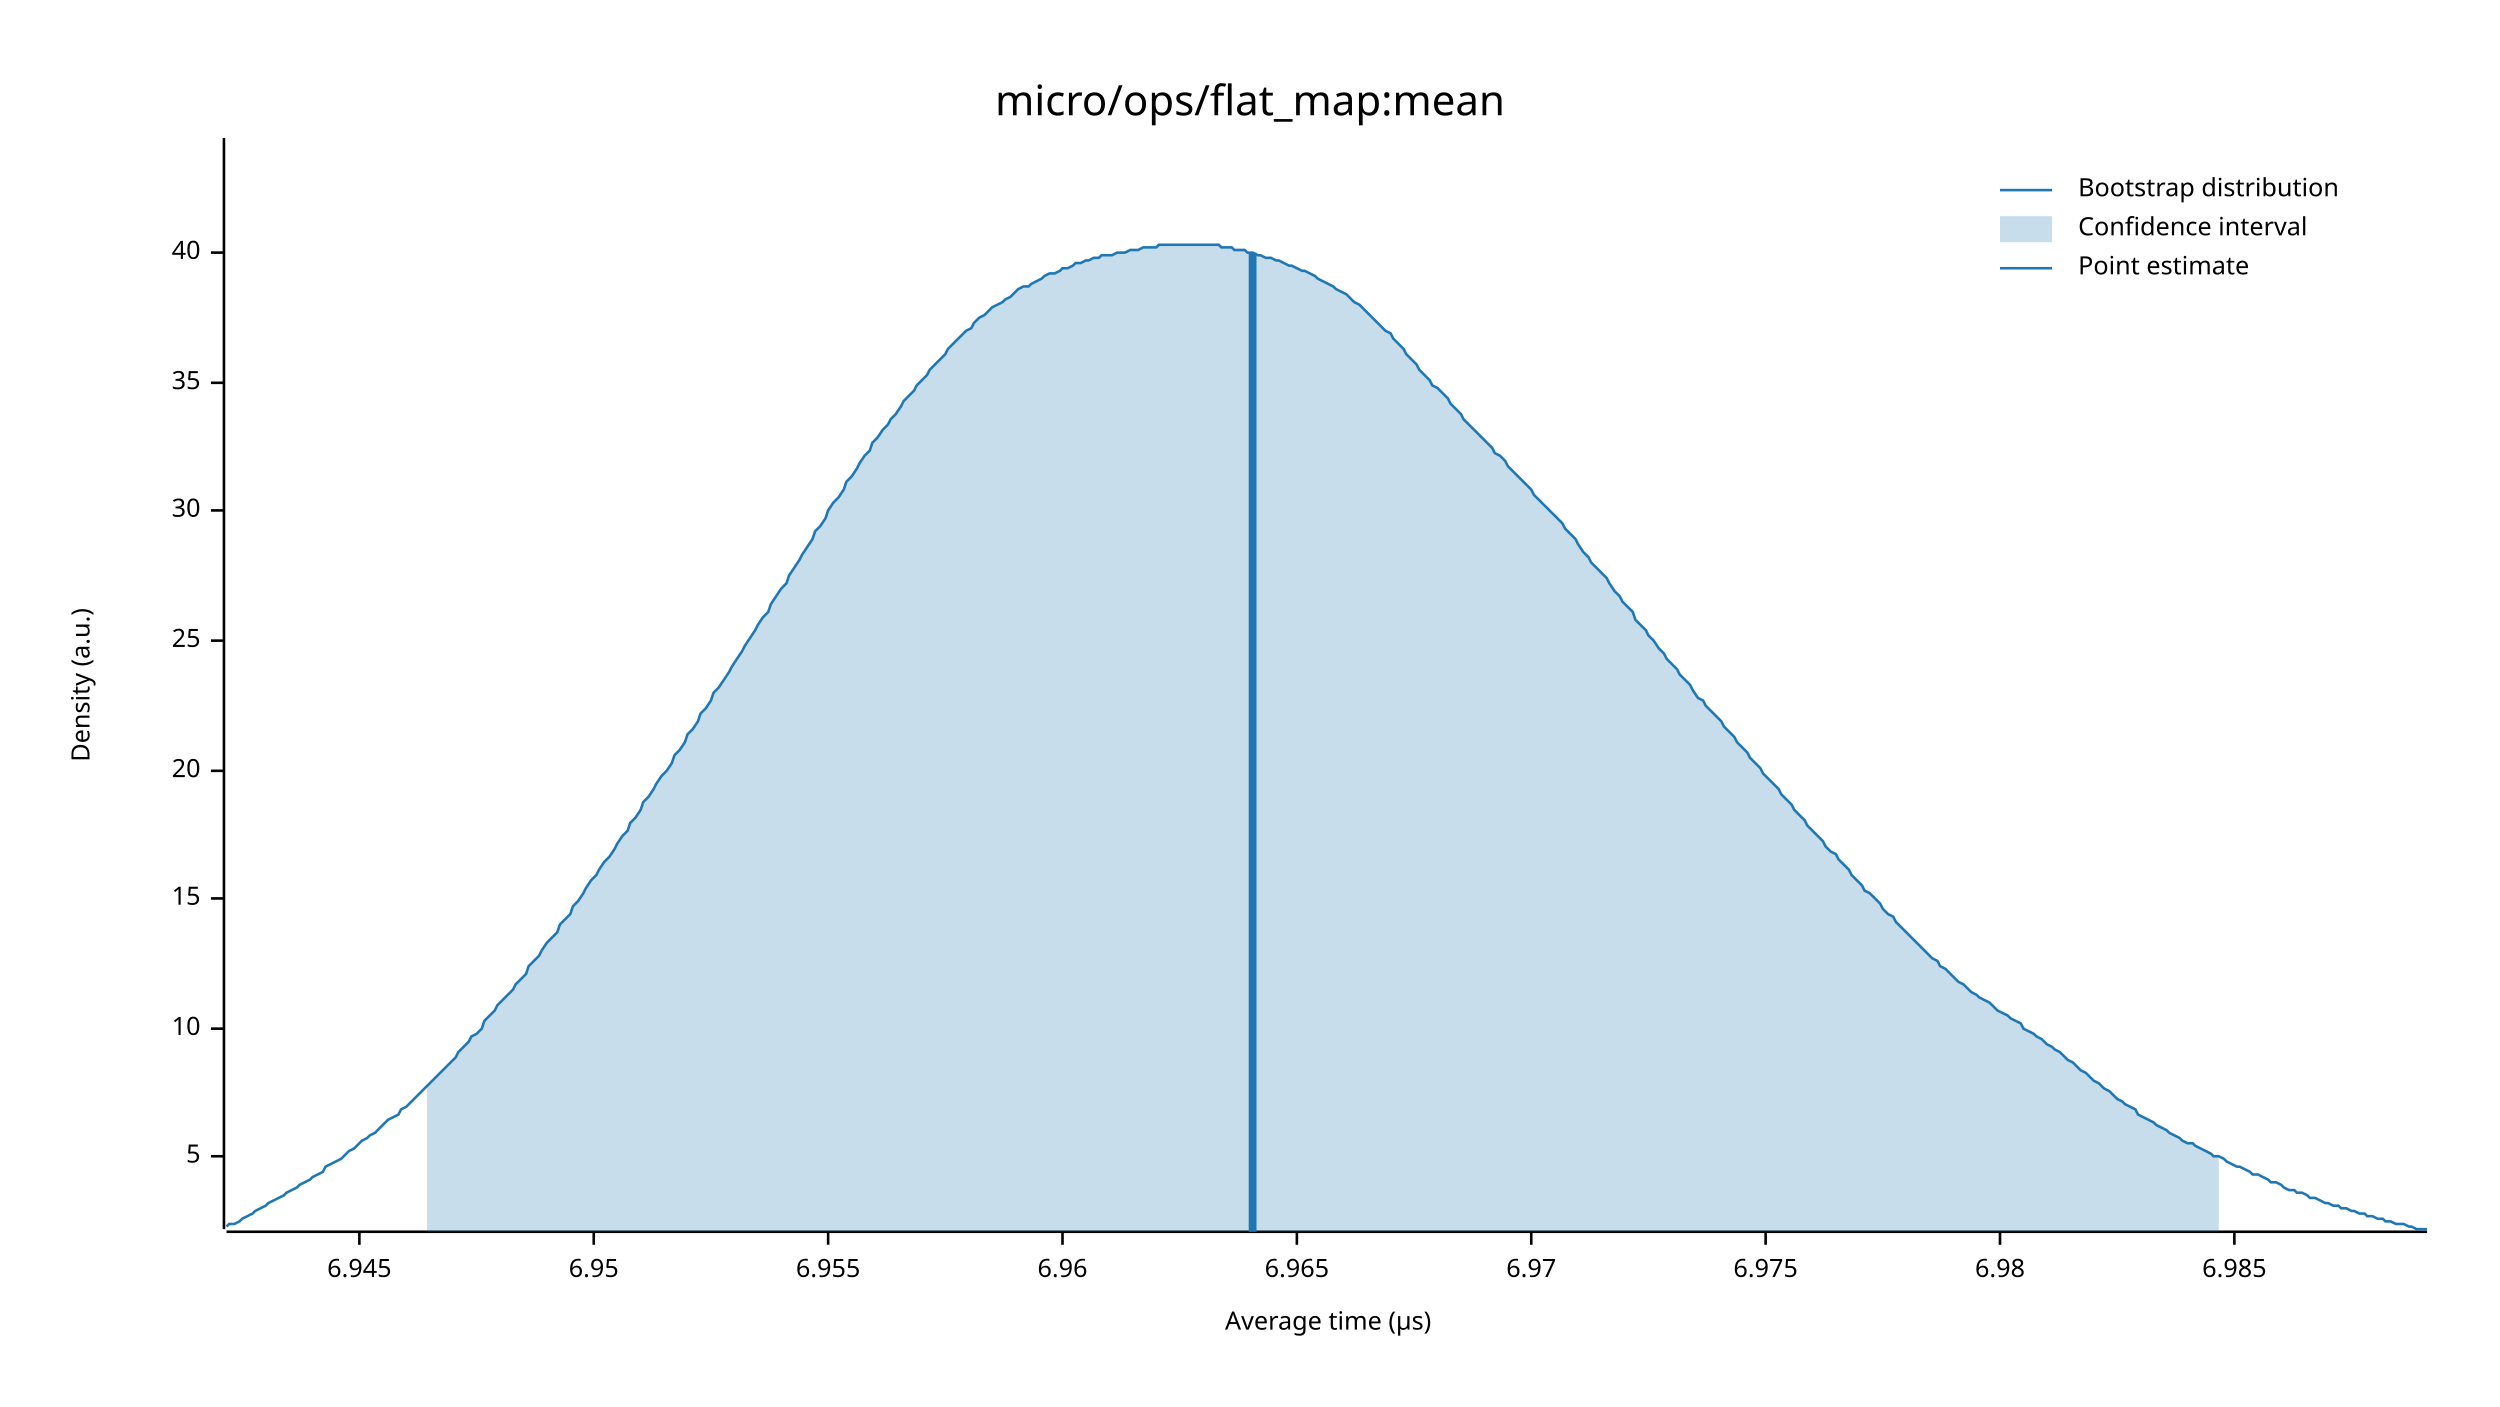
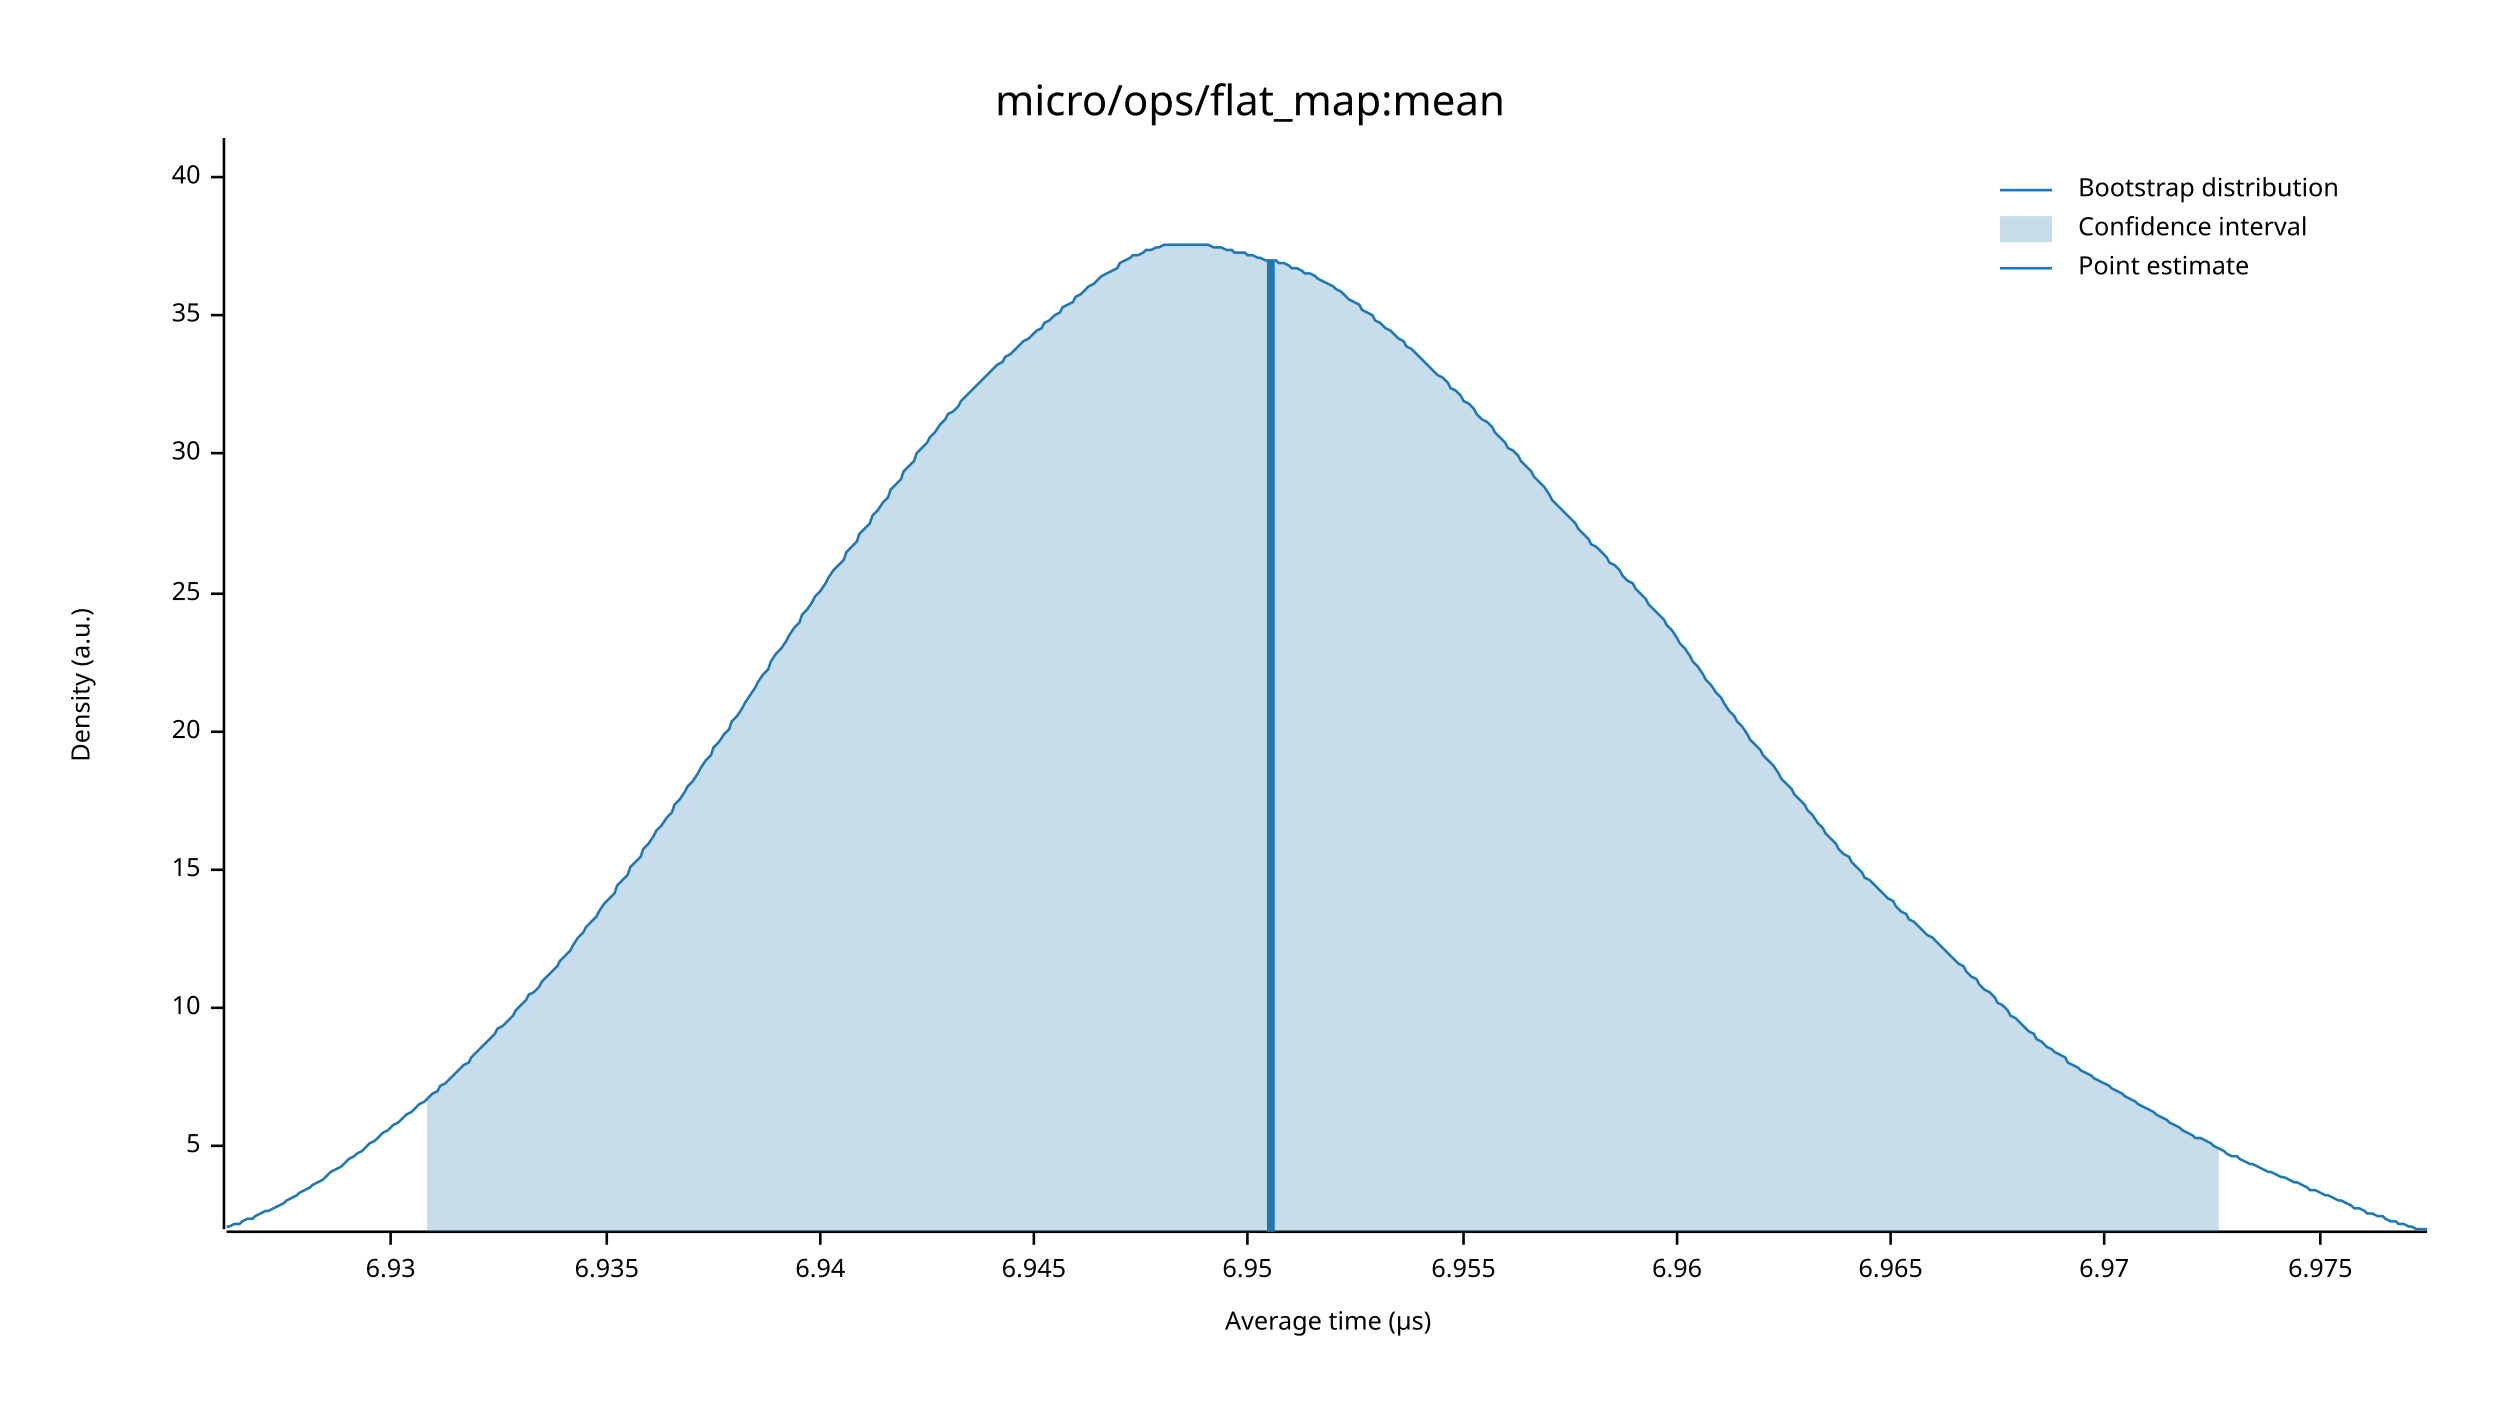
<svg xmlns="http://www.w3.org/2000/svg" width="960" height="540" viewBox="0 0 960 540">
  <text x="480" y="32" dy="0.76em" text-anchor="middle" font-family="sans-serif" font-size="16.129" opacity="1" fill="#000000">
micro/ops/flat_map:mean
</text>
  <text x="27" y="263" dy="0.76em" text-anchor="middle" font-family="sans-serif" font-size="9.677" opacity="1" fill="#000000" transform="rotate(270, 27, 263)">
Density (a.u.)
</text>
  <text x="510" y="513" dy="-0.5ex" text-anchor="middle" font-family="sans-serif" font-size="9.677" opacity="1" fill="#000000">
Average time (µs)
</text>
  <polyline fill="none" opacity="1" stroke="#000000" stroke-width="1" points="86,53 86,472 " />
-   <text x="77" y="444" dy="0.5ex" text-anchor="end" font-family="sans-serif" font-size="9.677" opacity="1" fill="#000000">
+   <text x="77" y="440" dy="0.5ex" text-anchor="end" font-family="sans-serif" font-size="9.677" opacity="1" fill="#000000">
5
</text>
-   <polyline fill="none" opacity="1" stroke="#000000" stroke-width="1" points="81,444 86,444 " />
-   <text x="77" y="395" dy="0.5ex" text-anchor="end" font-family="sans-serif" font-size="9.677" opacity="1" fill="#000000">
+   <polyline fill="none" opacity="1" stroke="#000000" stroke-width="1" points="81,440 86,440 " />
+   <text x="77" y="387" dy="0.5ex" text-anchor="end" font-family="sans-serif" font-size="9.677" opacity="1" fill="#000000">
10
</text>
-   <polyline fill="none" opacity="1" stroke="#000000" stroke-width="1" points="81,395 86,395 " />
-   <text x="77" y="345" dy="0.5ex" text-anchor="end" font-family="sans-serif" font-size="9.677" opacity="1" fill="#000000">
+   <polyline fill="none" opacity="1" stroke="#000000" stroke-width="1" points="81,387 86,387 " />
+   <text x="77" y="334" dy="0.5ex" text-anchor="end" font-family="sans-serif" font-size="9.677" opacity="1" fill="#000000">
15
</text>
-   <polyline fill="none" opacity="1" stroke="#000000" stroke-width="1" points="81,345 86,345 " />
-   <text x="77" y="296" dy="0.5ex" text-anchor="end" font-family="sans-serif" font-size="9.677" opacity="1" fill="#000000">
+   <polyline fill="none" opacity="1" stroke="#000000" stroke-width="1" points="81,334 86,334 " />
+   <text x="77" y="281" dy="0.5ex" text-anchor="end" font-family="sans-serif" font-size="9.677" opacity="1" fill="#000000">
20
</text>
-   <polyline fill="none" opacity="1" stroke="#000000" stroke-width="1" points="81,296 86,296 " />
-   <text x="77" y="246" dy="0.5ex" text-anchor="end" font-family="sans-serif" font-size="9.677" opacity="1" fill="#000000">
+   <polyline fill="none" opacity="1" stroke="#000000" stroke-width="1" points="81,281 86,281 " />
+   <text x="77" y="228" dy="0.5ex" text-anchor="end" font-family="sans-serif" font-size="9.677" opacity="1" fill="#000000">
25
</text>
-   <polyline fill="none" opacity="1" stroke="#000000" stroke-width="1" points="81,246 86,246 " />
-   <text x="77" y="196" dy="0.5ex" text-anchor="end" font-family="sans-serif" font-size="9.677" opacity="1" fill="#000000">
+   <polyline fill="none" opacity="1" stroke="#000000" stroke-width="1" points="81,228 86,228 " />
+   <text x="77" y="174" dy="0.5ex" text-anchor="end" font-family="sans-serif" font-size="9.677" opacity="1" fill="#000000">
30
</text>
-   <polyline fill="none" opacity="1" stroke="#000000" stroke-width="1" points="81,196 86,196 " />
-   <text x="77" y="147" dy="0.5ex" text-anchor="end" font-family="sans-serif" font-size="9.677" opacity="1" fill="#000000">
+   <polyline fill="none" opacity="1" stroke="#000000" stroke-width="1" points="81,174 86,174 " />
+   <text x="77" y="121" dy="0.5ex" text-anchor="end" font-family="sans-serif" font-size="9.677" opacity="1" fill="#000000">
35
</text>
-   <polyline fill="none" opacity="1" stroke="#000000" stroke-width="1" points="81,147 86,147 " />
-   <text x="77" y="97" dy="0.5ex" text-anchor="end" font-family="sans-serif" font-size="9.677" opacity="1" fill="#000000">
+   <polyline fill="none" opacity="1" stroke="#000000" stroke-width="1" points="81,121 86,121 " />
+   <text x="77" y="68" dy="0.5ex" text-anchor="end" font-family="sans-serif" font-size="9.677" opacity="1" fill="#000000">
40
</text>
-   <polyline fill="none" opacity="1" stroke="#000000" stroke-width="1" points="81,97 86,97 " />
+   <polyline fill="none" opacity="1" stroke="#000000" stroke-width="1" points="81,68 86,68 " />
  <polyline fill="none" opacity="1" stroke="#000000" stroke-width="1" points="87,473 932,473 " />
-   <text x="138" y="483" dy="0.76em" text-anchor="middle" font-family="sans-serif" font-size="9.677" opacity="1" fill="#000000">
+   <text x="150" y="483" dy="0.76em" text-anchor="middle" font-family="sans-serif" font-size="9.677" opacity="1" fill="#000000">
+ 6.93
+ </text>
+   <polyline fill="none" opacity="1" stroke="#000000" stroke-width="1" points="150,473 150,478 " />
+   <text x="233" y="483" dy="0.76em" text-anchor="middle" font-family="sans-serif" font-size="9.677" opacity="1" fill="#000000">
+ 6.935
+ </text>
+   <polyline fill="none" opacity="1" stroke="#000000" stroke-width="1" points="233,473 233,478 " />
+   <text x="315" y="483" dy="0.76em" text-anchor="middle" font-family="sans-serif" font-size="9.677" opacity="1" fill="#000000">
+ 6.94
+ </text>
+   <polyline fill="none" opacity="1" stroke="#000000" stroke-width="1" points="315,473 315,478 " />
+   <text x="397" y="483" dy="0.76em" text-anchor="middle" font-family="sans-serif" font-size="9.677" opacity="1" fill="#000000">
6.945
</text>
-   <polyline fill="none" opacity="1" stroke="#000000" stroke-width="1" points="138,473 138,478 " />
-   <text x="228" y="483" dy="0.76em" text-anchor="middle" font-family="sans-serif" font-size="9.677" opacity="1" fill="#000000">
+   <polyline fill="none" opacity="1" stroke="#000000" stroke-width="1" points="397,473 397,478 " />
+   <text x="479" y="483" dy="0.76em" text-anchor="middle" font-family="sans-serif" font-size="9.677" opacity="1" fill="#000000">
6.95
</text>
-   <polyline fill="none" opacity="1" stroke="#000000" stroke-width="1" points="228,473 228,478 " />
-   <text x="318" y="483" dy="0.76em" text-anchor="middle" font-family="sans-serif" font-size="9.677" opacity="1" fill="#000000">
+   <polyline fill="none" opacity="1" stroke="#000000" stroke-width="1" points="479,473 479,478 " />
+   <text x="562" y="483" dy="0.76em" text-anchor="middle" font-family="sans-serif" font-size="9.677" opacity="1" fill="#000000">
6.955
</text>
-   <polyline fill="none" opacity="1" stroke="#000000" stroke-width="1" points="318,473 318,478 " />
-   <text x="408" y="483" dy="0.76em" text-anchor="middle" font-family="sans-serif" font-size="9.677" opacity="1" fill="#000000">
+   <polyline fill="none" opacity="1" stroke="#000000" stroke-width="1" points="562,473 562,478 " />
+   <text x="644" y="483" dy="0.76em" text-anchor="middle" font-family="sans-serif" font-size="9.677" opacity="1" fill="#000000">
6.96
</text>
-   <polyline fill="none" opacity="1" stroke="#000000" stroke-width="1" points="408,473 408,478 " />
-   <text x="498" y="483" dy="0.76em" text-anchor="middle" font-family="sans-serif" font-size="9.677" opacity="1" fill="#000000">
+   <polyline fill="none" opacity="1" stroke="#000000" stroke-width="1" points="644,473 644,478 " />
+   <text x="726" y="483" dy="0.76em" text-anchor="middle" font-family="sans-serif" font-size="9.677" opacity="1" fill="#000000">
6.965
</text>
-   <polyline fill="none" opacity="1" stroke="#000000" stroke-width="1" points="498,473 498,478 " />
-   <text x="588" y="483" dy="0.76em" text-anchor="middle" font-family="sans-serif" font-size="9.677" opacity="1" fill="#000000">
+   <polyline fill="none" opacity="1" stroke="#000000" stroke-width="1" points="726,473 726,478 " />
+   <text x="808" y="483" dy="0.76em" text-anchor="middle" font-family="sans-serif" font-size="9.677" opacity="1" fill="#000000">
6.97
</text>
-   <polyline fill="none" opacity="1" stroke="#000000" stroke-width="1" points="588,473 588,478 " />
-   <text x="678" y="483" dy="0.76em" text-anchor="middle" font-family="sans-serif" font-size="9.677" opacity="1" fill="#000000">
+   <polyline fill="none" opacity="1" stroke="#000000" stroke-width="1" points="808,473 808,478 " />
+   <text x="891" y="483" dy="0.76em" text-anchor="middle" font-family="sans-serif" font-size="9.677" opacity="1" fill="#000000">
6.975
</text>
-   <polyline fill="none" opacity="1" stroke="#000000" stroke-width="1" points="678,473 678,478 " />
-   <text x="768" y="483" dy="0.76em" text-anchor="middle" font-family="sans-serif" font-size="9.677" opacity="1" fill="#000000">
- 6.98
- </text>
-   <polyline fill="none" opacity="1" stroke="#000000" stroke-width="1" points="768,473 768,478 " />
-   <text x="858" y="483" dy="0.76em" text-anchor="middle" font-family="sans-serif" font-size="9.677" opacity="1" fill="#000000">
- 6.985
- </text>
-   <polyline fill="none" opacity="1" stroke="#000000" stroke-width="1" points="858,473 858,478 " />
-   <polyline fill="none" opacity="1" stroke="#1F78B4" stroke-width="1" points="87,471 88,470 90,470 92,469 93,468 95,467 97,466 98,465 100,464 102,463 103,462 105,461 107,460 109,459 110,458 112,457 114,456 115,455 117,454 119,453 120,452 122,451 124,450 125,448 127,447 129,446 131,445 132,444 134,442 136,441 137,440 139,438 141,437 142,436 144,435 146,433 147,432 149,430 151,429 153,428 154,426 156,425 158,423 159,422 161,420 163,418 164,417 166,415 168,413 169,412 171,410 173,408 175,406 176,404 178,402 180,400 181,398 183,397 185,395 186,392 188,390 190,388 191,386 193,384 195,382 197,380 198,378 200,376 202,374 203,371 205,369 207,367 208,365 210,362 212,360 214,358 215,355 217,353 219,351 220,348 222,346 224,343 225,341 227,338 229,336 230,334 232,331 234,329 236,326 237,324 239,321 241,319 242,316 244,314 246,311 247,308 249,306 251,303 252,301 254,298 256,296 258,293 259,290 261,288 263,285 264,282 266,280 268,277 269,274 271,272 273,269 274,266 276,264 278,261 280,258 281,256 283,253 285,250 286,248 288,245 290,242 291,240 293,237 295,235 296,232 298,229 300,226 302,224 303,221 305,218 307,215 308,213 310,210 312,207 313,204 315,202 317,199 318,196 320,193 322,191 324,188 325,185 327,183 329,180 330,178 332,175 334,173 335,170 337,168 339,165 341,163 342,161 344,159 346,156 347,154 349,152 351,150 352,148 354,146 356,144 357,142 359,140 361,138 363,136 364,134 366,132 368,130 369,129 371,127 373,126 374,124 376,122 378,121 379,120 381,118 383,117 385,116 386,115 388,114 390,112 391,111 393,110 395,110 396,109 398,108 400,107 401,106 403,105 405,105 407,104 408,103 410,103 412,102 413,101 415,101 417,100 418,100 420,99 422,99 423,98 425,98 427,98 429,97 430,97 432,97 434,96 435,96 437,96 439,95 440,95 442,95 444,95 445,94 447,94 449,94 451,94 452,94 454,94 456,94 457,94 459,94 461,94 462,94 464,94 466,94 468,94 469,95 471,95 473,95 474,96 476,96 478,96 479,97 481,97 483,98 484,98 486,99 488,99 490,100 491,100 493,101 495,102 496,102 498,103 500,104 501,104 503,105 505,106 506,107 508,108 510,109 512,110 513,111 515,112 517,113 518,114 520,116 522,117 523,118 525,120 527,122 528,123 530,125 532,127 534,128 535,130 537,132 539,134 540,136 542,138 544,140 545,142 547,144 549,146 550,148 552,149 554,151 556,153 557,155 559,157 561,159 562,161 564,163 566,165 567,166 569,168 571,170 573,172 574,174 576,175 578,177 579,179 581,181 583,183 584,184 586,186 588,188 589,190 591,192 593,194 595,196 596,197 598,199 600,201 601,203 603,205 605,207 606,209 608,212 610,214 611,216 613,218 615,220 617,222 618,224 620,227 622,229 623,231 625,233 627,235 628,238 630,240 632,242 633,244 635,246 637,249 639,251 640,253 642,255 644,257 645,259 647,261 649,263 650,265 652,268 654,269 655,271 657,273 659,275 661,277 662,279 664,281 666,283 667,285 669,287 671,289 672,291 674,293 676,295 677,297 679,299 681,301 683,303 684,305 686,307 688,309 689,311 691,313 693,315 694,317 696,319 698,321 700,323 701,325 703,327 705,328 706,330 708,332 710,334 711,336 713,338 715,340 716,342 718,343 720,345 722,347 723,349 725,351 727,352 728,354 730,356 732,358 733,359 735,361 737,363 738,364 740,366 742,368 744,369 745,371 747,372 749,374 750,375 752,377 754,378 755,379 757,381 759,382 760,383 762,384 764,385 766,387 767,388 769,389 771,390 772,391 774,392 776,393 777,395 779,396 781,397 782,398 784,399 786,401 788,402 789,403 791,404 793,406 794,407 796,408 798,410 799,411 801,412 803,414 804,415 806,416 808,418 810,419 811,420 813,422 815,423 816,424 818,425 820,426 821,428 823,429 825,430 827,431 828,432 830,433 832,434 833,435 835,436 837,437 838,438 840,439 842,439 843,440 845,441 847,442 849,443 850,444 852,444 854,445 855,446 857,447 859,448 860,448 862,449 864,450 865,451 867,451 869,452 871,453 872,454 874,454 876,455 877,456 879,457 881,457 882,458 884,458 886,459 887,460 889,460 891,461 893,462 894,462 896,463 898,463 899,464 901,464 903,465 904,465 906,466 908,466 909,467 911,467 913,468 915,468 916,469 918,469 920,470 921,470 923,470 925,471 926,471 928,472 930,472 932,472 " />
-   <polygon opacity="0.25" fill="#1F78B4" points="164,417 166,415 168,413 169,412 171,410 173,408 175,406 176,404 178,402 180,400 181,398 183,397 185,395 186,392 188,390 190,388 191,386 193,384 195,382 197,380 198,378 200,376 202,374 203,371 205,369 207,367 208,365 210,362 212,360 214,358 215,355 217,353 219,351 220,348 222,346 224,343 225,341 227,338 229,336 230,334 232,331 234,329 236,326 237,324 239,321 241,319 242,316 244,314 246,311 247,308 249,306 251,303 252,301 254,298 256,296 258,293 259,290 261,288 263,285 264,282 266,280 268,277 269,274 271,272 273,269 274,266 276,264 278,261 280,258 281,256 283,253 285,250 286,248 288,245 290,242 291,240 293,237 295,235 296,232 298,229 300,226 302,224 303,221 305,218 307,215 308,213 310,210 312,207 313,204 315,202 317,199 318,196 320,193 322,191 324,188 325,185 327,183 329,180 330,178 332,175 334,173 335,170 337,168 339,165 341,163 342,161 344,159 346,156 347,154 349,152 351,150 352,148 354,146 356,144 357,142 359,140 361,138 363,136 364,134 366,132 368,130 369,129 371,127 373,126 374,124 376,122 378,121 379,120 381,118 383,117 385,116 386,115 388,114 390,112 391,111 393,110 395,110 396,109 398,108 400,107 401,106 403,105 405,105 407,104 408,103 410,103 412,102 413,101 415,101 417,100 418,100 420,99 422,99 423,98 425,98 427,98 429,97 430,97 432,97 434,96 435,96 437,96 439,95 440,95 442,95 444,95 445,94 447,94 449,94 451,94 452,94 454,94 456,94 457,94 459,94 461,94 462,94 464,94 466,94 468,94 469,95 471,95 473,95 474,96 476,96 478,96 479,97 481,97 483,98 484,98 486,99 488,99 490,100 491,100 493,101 495,102 496,102 498,103 500,104 501,104 503,105 505,106 506,107 508,108 510,109 512,110 513,111 515,112 517,113 518,114 520,116 522,117 523,118 525,120 527,122 528,123 530,125 532,127 534,128 535,130 537,132 539,134 540,136 542,138 544,140 545,142 547,144 549,146 550,148 552,149 554,151 556,153 557,155 559,157 561,159 562,161 564,163 566,165 567,166 569,168 571,170 573,172 574,174 576,175 578,177 579,179 581,181 583,183 584,184 586,186 588,188 589,190 591,192 593,194 595,196 596,197 598,199 600,201 601,203 603,205 605,207 606,209 608,212 610,214 611,216 613,218 615,220 617,222 618,224 620,227 622,229 623,231 625,233 627,235 628,238 630,240 632,242 633,244 635,246 637,249 639,251 640,253 642,255 644,257 645,259 647,261 649,263 650,265 652,268 654,269 655,271 657,273 659,275 661,277 662,279 664,281 666,283 667,285 669,287 671,289 672,291 674,293 676,295 677,297 679,299 681,301 683,303 684,305 686,307 688,309 689,311 691,313 693,315 694,317 696,319 698,321 700,323 701,325 703,327 705,328 706,330 708,332 710,334 711,336 713,338 715,340 716,342 718,343 720,345 722,347 723,349 725,351 727,352 728,354 730,356 732,358 733,359 735,361 737,363 738,364 740,366 742,368 744,369 745,371 747,372 749,374 750,375 752,377 754,378 755,379 757,381 759,382 760,383 762,384 764,385 766,387 767,388 769,389 771,390 772,391 774,392 776,393 777,395 779,396 781,397 782,398 784,399 786,401 788,402 789,403 791,404 793,406 794,407 796,408 798,410 799,411 801,412 803,414 804,415 806,416 808,418 810,419 811,420 813,422 815,423 816,424 818,425 820,426 821,428 823,429 825,430 827,431 828,432 830,433 832,434 833,435 835,436 837,437 838,438 840,439 842,439 843,440 845,441 847,442 849,443 850,444 852,444 852,473 164,473 " />
-   <polyline fill="none" opacity="1" stroke="#1F78B4" stroke-width="3" points="481,473 481,97 " />
+   <polyline fill="none" opacity="1" stroke="#000000" stroke-width="1" points="891,473 891,478 " />
+   <polyline fill="none" opacity="1" stroke="#1F78B4" stroke-width="1" points="87,471 88,471 90,470 92,470 93,469 95,468 97,468 98,467 100,466 102,465 103,465 105,464 107,463 109,462 110,461 112,460 114,459 115,458 117,457 119,456 120,455 122,454 124,453 125,452 127,450 129,449 131,448 132,447 134,445 136,444 137,443 139,442 141,440 142,439 144,438 146,436 147,435 149,434 151,432 153,431 154,430 156,428 158,427 159,426 161,424 163,423 164,422 166,420 168,419 169,417 171,416 173,414 175,412 176,411 178,409 180,408 181,406 183,404 185,402 186,401 188,399 190,397 191,395 193,394 195,392 197,390 198,388 200,386 202,384 203,382 205,381 207,379 208,377 210,375 212,373 214,371 215,369 217,367 219,365 220,363 222,360 224,358 225,356 227,354 229,352 230,350 232,347 234,345 236,343 237,340 239,338 241,336 242,333 244,331 246,329 247,326 249,324 251,321 252,319 254,317 256,314 258,312 259,309 261,307 263,304 264,302 266,300 268,297 269,295 271,292 273,290 274,287 276,285 278,282 280,280 281,277 283,275 285,272 286,270 288,267 290,264 291,262 293,259 295,257 296,254 298,251 300,249 302,246 303,244 305,241 307,239 308,236 310,234 312,231 313,229 315,227 317,224 318,222 320,219 322,217 324,215 325,212 327,210 329,208 330,205 332,203 334,201 335,198 337,196 339,193 341,191 342,188 344,186 346,184 347,181 349,179 351,177 352,174 354,172 356,170 357,168 359,166 361,163 363,161 364,159 366,158 368,156 369,154 371,152 373,150 374,149 376,147 378,145 379,144 381,142 383,140 385,139 386,137 388,136 390,134 391,133 393,131 395,130 396,129 398,127 400,126 401,124 403,123 405,121 407,120 408,118 410,117 412,116 413,114 415,113 417,111 418,110 420,109 422,107 423,106 425,105 427,104 429,103 430,101 432,100 434,99 435,98 437,98 439,97 440,96 442,96 444,95 445,95 447,94 449,94 451,94 452,94 454,94 456,94 457,94 459,94 461,94 462,94 464,94 466,95 468,95 469,95 471,96 473,96 474,97 476,97 478,97 479,98 481,98 483,99 484,99 486,100 488,100 490,100 491,101 493,101 495,102 496,103 498,103 500,104 501,105 503,105 505,106 506,107 508,108 510,109 512,110 513,111 515,112 517,114 518,115 520,116 522,117 523,119 525,120 527,121 528,123 530,124 532,126 534,127 535,128 537,130 539,131 540,133 542,134 544,136 545,137 547,139 549,141 550,142 552,144 554,145 556,147 557,149 559,150 561,152 562,154 564,155 566,157 567,159 569,161 571,162 573,164 574,166 576,168 578,170 579,172 581,173 583,175 584,177 586,179 588,181 589,183 591,185 593,187 595,190 596,192 598,194 600,196 601,197 603,199 605,201 606,203 608,205 610,207 611,209 613,210 615,212 617,214 618,216 620,217 622,219 623,221 625,223 627,224 628,226 630,228 632,230 633,232 635,234 637,236 639,238 640,240 642,242 644,245 645,247 647,249 649,252 650,254 652,256 654,259 655,261 657,263 659,266 661,268 662,270 664,273 666,275 667,277 669,279 671,282 672,284 674,286 676,288 677,290 679,292 681,294 683,297 684,299 686,301 688,303 689,305 691,307 693,309 694,311 696,313 698,316 700,318 701,320 703,322 705,324 706,326 708,328 710,329 711,331 713,333 715,335 716,337 718,338 720,340 722,342 723,343 725,345 727,346 728,348 730,350 732,351 733,353 735,354 737,356 738,357 740,359 742,360 744,362 745,363 747,365 749,367 750,368 752,370 754,371 755,373 757,375 759,376 760,378 762,380 764,381 766,383 767,385 769,386 771,388 772,390 774,391 776,393 777,394 779,396 781,397 782,399 784,400 786,402 788,403 789,404 791,405 793,406 794,408 796,409 798,410 799,411 801,412 803,413 804,414 806,415 808,416 810,417 811,418 813,419 815,420 816,421 818,422 820,423 821,424 823,425 825,426 827,427 828,428 830,429 832,430 833,431 835,432 837,433 838,434 840,435 842,436 843,437 845,437 847,438 849,439 850,440 852,441 854,442 855,443 857,444 859,444 860,445 862,446 864,447 865,447 867,448 869,449 871,450 872,450 874,451 876,452 877,452 879,453 881,454 882,454 884,455 886,456 887,457 889,457 891,458 893,459 894,459 896,460 898,461 899,461 901,462 903,463 904,464 906,464 908,465 909,466 911,466 913,467 915,467 916,468 918,469 920,469 921,470 923,470 925,471 926,471 928,472 930,472 932,472 " />
+   <polygon opacity="0.25" fill="#1F78B4" points="164,422 166,420 168,419 169,417 171,416 173,414 175,412 176,411 178,409 180,408 181,406 183,404 185,402 186,401 188,399 190,397 191,395 193,394 195,392 197,390 198,388 200,386 202,384 203,382 205,381 207,379 208,377 210,375 212,373 214,371 215,369 217,367 219,365 220,363 222,360 224,358 225,356 227,354 229,352 230,350 232,347 234,345 236,343 237,340 239,338 241,336 242,333 244,331 246,329 247,326 249,324 251,321 252,319 254,317 256,314 258,312 259,309 261,307 263,304 264,302 266,300 268,297 269,295 271,292 273,290 274,287 276,285 278,282 280,280 281,277 283,275 285,272 286,270 288,267 290,264 291,262 293,259 295,257 296,254 298,251 300,249 302,246 303,244 305,241 307,239 308,236 310,234 312,231 313,229 315,227 317,224 318,222 320,219 322,217 324,215 325,212 327,210 329,208 330,205 332,203 334,201 335,198 337,196 339,193 341,191 342,188 344,186 346,184 347,181 349,179 351,177 352,174 354,172 356,170 357,168 359,166 361,163 363,161 364,159 366,158 368,156 369,154 371,152 373,150 374,149 376,147 378,145 379,144 381,142 383,140 385,139 386,137 388,136 390,134 391,133 393,131 395,130 396,129 398,127 400,126 401,124 403,123 405,121 407,120 408,118 410,117 412,116 413,114 415,113 417,111 418,110 420,109 422,107 423,106 425,105 427,104 429,103 430,101 432,100 434,99 435,98 437,98 439,97 440,96 442,96 444,95 445,95 447,94 449,94 451,94 452,94 454,94 456,94 457,94 459,94 461,94 462,94 464,94 466,95 468,95 469,95 471,96 473,96 474,97 476,97 478,97 479,98 481,98 483,99 484,99 486,100 488,100 490,100 491,101 493,101 495,102 496,103 498,103 500,104 501,105 503,105 505,106 506,107 508,108 510,109 512,110 513,111 515,112 517,114 518,115 520,116 522,117 523,119 525,120 527,121 528,123 530,124 532,126 534,127 535,128 537,130 539,131 540,133 542,134 544,136 545,137 547,139 549,141 550,142 552,144 554,145 556,147 557,149 559,150 561,152 562,154 564,155 566,157 567,159 569,161 571,162 573,164 574,166 576,168 578,170 579,172 581,173 583,175 584,177 586,179 588,181 589,183 591,185 593,187 595,190 596,192 598,194 600,196 601,197 603,199 605,201 606,203 608,205 610,207 611,209 613,210 615,212 617,214 618,216 620,217 622,219 623,221 625,223 627,224 628,226 630,228 632,230 633,232 635,234 637,236 639,238 640,240 642,242 644,245 645,247 647,249 649,252 650,254 652,256 654,259 655,261 657,263 659,266 661,268 662,270 664,273 666,275 667,277 669,279 671,282 672,284 674,286 676,288 677,290 679,292 681,294 683,297 684,299 686,301 688,303 689,305 691,307 693,309 694,311 696,313 698,316 700,318 701,320 703,322 705,324 706,326 708,328 710,329 711,331 713,333 715,335 716,337 718,338 720,340 722,342 723,343 725,345 727,346 728,348 730,350 732,351 733,353 735,354 737,356 738,357 740,359 742,360 744,362 745,363 747,365 749,367 750,368 752,370 754,371 755,373 757,375 759,376 760,378 762,380 764,381 766,383 767,385 769,386 771,388 772,390 774,391 776,393 777,394 779,396 781,397 782,399 784,400 786,402 788,403 789,404 791,405 793,406 794,408 796,409 798,410 799,411 801,412 803,413 804,414 806,415 808,416 810,417 811,418 813,419 815,420 816,421 818,422 820,423 821,424 823,425 825,426 827,427 828,428 830,429 832,430 833,431 835,432 837,433 838,434 840,435 842,436 843,437 845,437 847,438 849,439 850,440 852,441 852,473 164,473 " />
+   <polyline fill="none" opacity="1" stroke="#1F78B4" stroke-width="3" points="488,473 488,100 " />
  <text x="798" y="68" dy="0.76em" text-anchor="start" font-family="sans-serif" font-size="9.677" opacity="1" fill="#000000">
Bootstrap distribution
</text>
  <text x="798" y="83" dy="0.76em" text-anchor="start" font-family="sans-serif" font-size="9.677" opacity="1" fill="#000000">
Confidence interval
</text>
  <text x="798" y="98" dy="0.76em" text-anchor="start" font-family="sans-serif" font-size="9.677" opacity="1" fill="#000000">
Point estimate
</text>
  <polyline fill="none" opacity="1" stroke="#1F78B4" stroke-width="1" points="768,73 788,73 " />
  <rect x="768" y="83" width="20" height="10" opacity="0.25" fill="#1F78B4" stroke="none" />
  <polyline fill="none" opacity="1" stroke="#1F78B4" stroke-width="1" points="768,103 788,103 " />
</svg>
